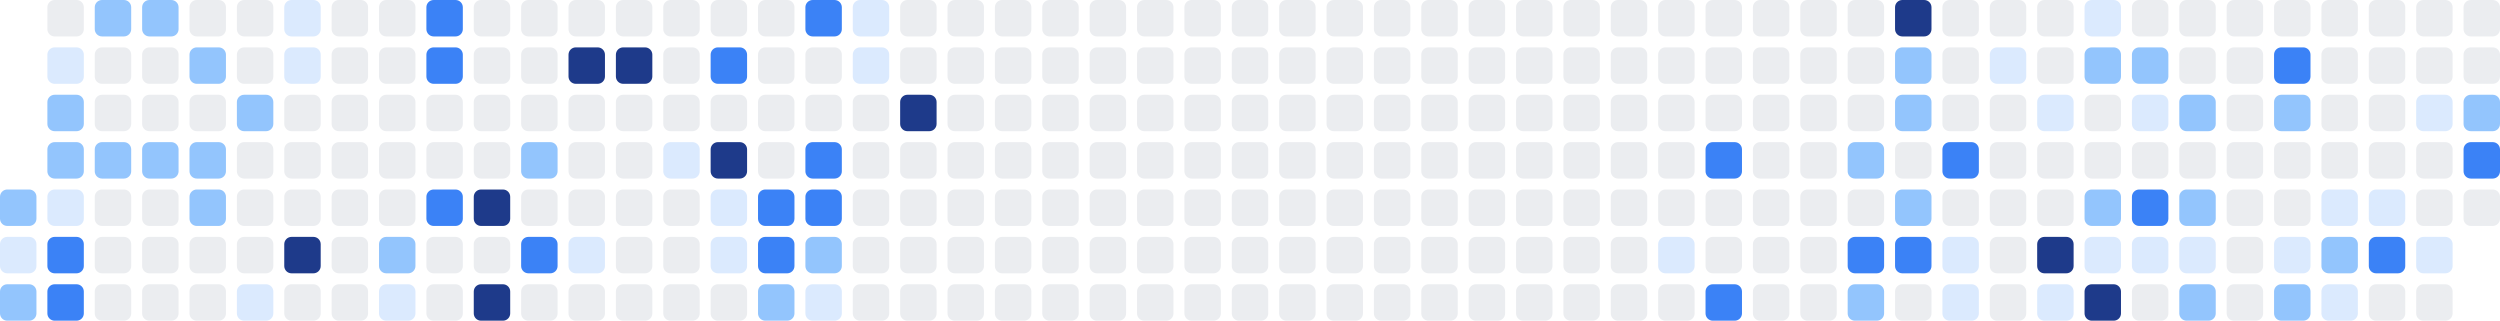
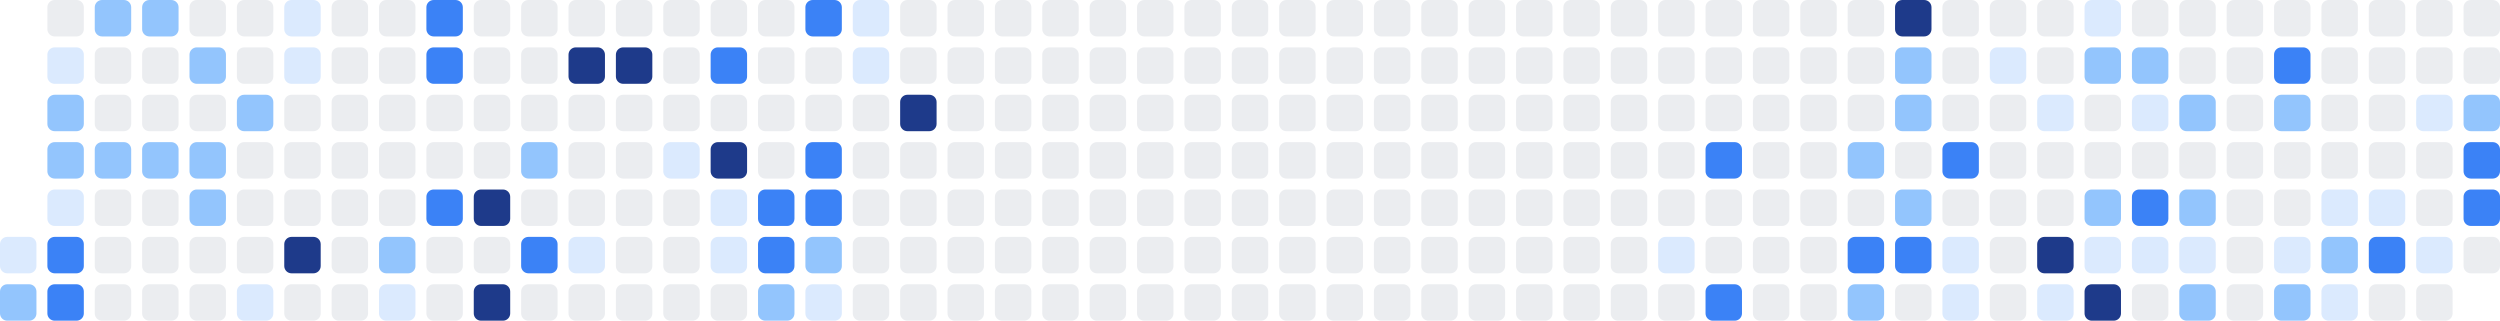
<svg xmlns="http://www.w3.org/2000/svg" width="686" height="88" viewBox="0 0 686 88" role="img" aria-label="Shikimori activity heatmap">
-   <rect x="0" y="52" width="10" height="10" rx="2" ry="2" fill="#93c5fd" />
  <rect x="0" y="65" width="10" height="10" rx="2" ry="2" fill="#dbeafe" />
  <rect x="0" y="78" width="10" height="10" rx="2" ry="2" fill="#93c5fd" />
  <rect x="13" y="0" width="10" height="10" rx="2" ry="2" fill="#ebedf0" />
  <rect x="13" y="13" width="10" height="10" rx="2" ry="2" fill="#dbeafe" />
  <rect x="13" y="26" width="10" height="10" rx="2" ry="2" fill="#93c5fd" />
  <rect x="13" y="39" width="10" height="10" rx="2" ry="2" fill="#93c5fd" />
  <rect x="13" y="52" width="10" height="10" rx="2" ry="2" fill="#dbeafe" />
  <rect x="13" y="65" width="10" height="10" rx="2" ry="2" fill="#3b82f6" />
  <rect x="13" y="78" width="10" height="10" rx="2" ry="2" fill="#3b82f6" />
  <rect x="26" y="0" width="10" height="10" rx="2" ry="2" fill="#93c5fd" />
  <rect x="26" y="13" width="10" height="10" rx="2" ry="2" fill="#ebedf0" />
  <rect x="26" y="26" width="10" height="10" rx="2" ry="2" fill="#ebedf0" />
  <rect x="26" y="39" width="10" height="10" rx="2" ry="2" fill="#93c5fd" />
  <rect x="26" y="52" width="10" height="10" rx="2" ry="2" fill="#ebedf0" />
  <rect x="26" y="65" width="10" height="10" rx="2" ry="2" fill="#ebedf0" />
  <rect x="26" y="78" width="10" height="10" rx="2" ry="2" fill="#ebedf0" />
  <rect x="39" y="0" width="10" height="10" rx="2" ry="2" fill="#93c5fd" />
  <rect x="39" y="13" width="10" height="10" rx="2" ry="2" fill="#ebedf0" />
  <rect x="39" y="26" width="10" height="10" rx="2" ry="2" fill="#ebedf0" />
  <rect x="39" y="39" width="10" height="10" rx="2" ry="2" fill="#93c5fd" />
  <rect x="39" y="52" width="10" height="10" rx="2" ry="2" fill="#ebedf0" />
  <rect x="39" y="65" width="10" height="10" rx="2" ry="2" fill="#ebedf0" />
  <rect x="39" y="78" width="10" height="10" rx="2" ry="2" fill="#ebedf0" />
  <rect x="52" y="0" width="10" height="10" rx="2" ry="2" fill="#ebedf0" />
  <rect x="52" y="13" width="10" height="10" rx="2" ry="2" fill="#93c5fd" />
  <rect x="52" y="26" width="10" height="10" rx="2" ry="2" fill="#ebedf0" />
  <rect x="52" y="39" width="10" height="10" rx="2" ry="2" fill="#93c5fd" />
  <rect x="52" y="52" width="10" height="10" rx="2" ry="2" fill="#93c5fd" />
  <rect x="52" y="65" width="10" height="10" rx="2" ry="2" fill="#ebedf0" />
  <rect x="52" y="78" width="10" height="10" rx="2" ry="2" fill="#ebedf0" />
  <rect x="65" y="0" width="10" height="10" rx="2" ry="2" fill="#ebedf0" />
  <rect x="65" y="13" width="10" height="10" rx="2" ry="2" fill="#ebedf0" />
  <rect x="65" y="26" width="10" height="10" rx="2" ry="2" fill="#93c5fd" />
  <rect x="65" y="39" width="10" height="10" rx="2" ry="2" fill="#ebedf0" />
  <rect x="65" y="52" width="10" height="10" rx="2" ry="2" fill="#ebedf0" />
  <rect x="65" y="65" width="10" height="10" rx="2" ry="2" fill="#ebedf0" />
  <rect x="65" y="78" width="10" height="10" rx="2" ry="2" fill="#dbeafe" />
  <rect x="78" y="0" width="10" height="10" rx="2" ry="2" fill="#dbeafe" />
  <rect x="78" y="13" width="10" height="10" rx="2" ry="2" fill="#dbeafe" />
  <rect x="78" y="26" width="10" height="10" rx="2" ry="2" fill="#ebedf0" />
  <rect x="78" y="39" width="10" height="10" rx="2" ry="2" fill="#ebedf0" />
  <rect x="78" y="52" width="10" height="10" rx="2" ry="2" fill="#ebedf0" />
  <rect x="78" y="65" width="10" height="10" rx="2" ry="2" fill="#1e3a8a" />
  <rect x="78" y="78" width="10" height="10" rx="2" ry="2" fill="#ebedf0" />
  <rect x="91" y="0" width="10" height="10" rx="2" ry="2" fill="#ebedf0" />
  <rect x="91" y="13" width="10" height="10" rx="2" ry="2" fill="#ebedf0" />
  <rect x="91" y="26" width="10" height="10" rx="2" ry="2" fill="#ebedf0" />
  <rect x="91" y="39" width="10" height="10" rx="2" ry="2" fill="#ebedf0" />
  <rect x="91" y="52" width="10" height="10" rx="2" ry="2" fill="#ebedf0" />
  <rect x="91" y="65" width="10" height="10" rx="2" ry="2" fill="#ebedf0" />
  <rect x="91" y="78" width="10" height="10" rx="2" ry="2" fill="#ebedf0" />
  <rect x="104" y="0" width="10" height="10" rx="2" ry="2" fill="#ebedf0" />
  <rect x="104" y="13" width="10" height="10" rx="2" ry="2" fill="#ebedf0" />
  <rect x="104" y="26" width="10" height="10" rx="2" ry="2" fill="#ebedf0" />
  <rect x="104" y="39" width="10" height="10" rx="2" ry="2" fill="#ebedf0" />
  <rect x="104" y="52" width="10" height="10" rx="2" ry="2" fill="#ebedf0" />
  <rect x="104" y="65" width="10" height="10" rx="2" ry="2" fill="#93c5fd" />
  <rect x="104" y="78" width="10" height="10" rx="2" ry="2" fill="#dbeafe" />
  <rect x="117" y="0" width="10" height="10" rx="2" ry="2" fill="#3b82f6" />
  <rect x="117" y="13" width="10" height="10" rx="2" ry="2" fill="#3b82f6" />
  <rect x="117" y="26" width="10" height="10" rx="2" ry="2" fill="#ebedf0" />
  <rect x="117" y="39" width="10" height="10" rx="2" ry="2" fill="#ebedf0" />
  <rect x="117" y="52" width="10" height="10" rx="2" ry="2" fill="#3b82f6" />
  <rect x="117" y="65" width="10" height="10" rx="2" ry="2" fill="#ebedf0" />
  <rect x="117" y="78" width="10" height="10" rx="2" ry="2" fill="#ebedf0" />
  <rect x="130" y="0" width="10" height="10" rx="2" ry="2" fill="#ebedf0" />
  <rect x="130" y="13" width="10" height="10" rx="2" ry="2" fill="#ebedf0" />
  <rect x="130" y="26" width="10" height="10" rx="2" ry="2" fill="#ebedf0" />
  <rect x="130" y="39" width="10" height="10" rx="2" ry="2" fill="#ebedf0" />
  <rect x="130" y="52" width="10" height="10" rx="2" ry="2" fill="#1e3a8a" />
  <rect x="130" y="65" width="10" height="10" rx="2" ry="2" fill="#ebedf0" />
  <rect x="130" y="78" width="10" height="10" rx="2" ry="2" fill="#1e3a8a" />
  <rect x="143" y="0" width="10" height="10" rx="2" ry="2" fill="#ebedf0" />
  <rect x="143" y="13" width="10" height="10" rx="2" ry="2" fill="#ebedf0" />
  <rect x="143" y="26" width="10" height="10" rx="2" ry="2" fill="#ebedf0" />
  <rect x="143" y="39" width="10" height="10" rx="2" ry="2" fill="#93c5fd" />
  <rect x="143" y="52" width="10" height="10" rx="2" ry="2" fill="#ebedf0" />
  <rect x="143" y="65" width="10" height="10" rx="2" ry="2" fill="#3b82f6" />
  <rect x="143" y="78" width="10" height="10" rx="2" ry="2" fill="#ebedf0" />
  <rect x="156" y="0" width="10" height="10" rx="2" ry="2" fill="#ebedf0" />
  <rect x="156" y="13" width="10" height="10" rx="2" ry="2" fill="#1e3a8a" />
  <rect x="156" y="26" width="10" height="10" rx="2" ry="2" fill="#ebedf0" />
  <rect x="156" y="39" width="10" height="10" rx="2" ry="2" fill="#ebedf0" />
  <rect x="156" y="52" width="10" height="10" rx="2" ry="2" fill="#ebedf0" />
  <rect x="156" y="65" width="10" height="10" rx="2" ry="2" fill="#dbeafe" />
  <rect x="156" y="78" width="10" height="10" rx="2" ry="2" fill="#ebedf0" />
  <rect x="169" y="0" width="10" height="10" rx="2" ry="2" fill="#ebedf0" />
  <rect x="169" y="13" width="10" height="10" rx="2" ry="2" fill="#1e3a8a" />
  <rect x="169" y="26" width="10" height="10" rx="2" ry="2" fill="#ebedf0" />
  <rect x="169" y="39" width="10" height="10" rx="2" ry="2" fill="#ebedf0" />
  <rect x="169" y="52" width="10" height="10" rx="2" ry="2" fill="#ebedf0" />
  <rect x="169" y="65" width="10" height="10" rx="2" ry="2" fill="#ebedf0" />
  <rect x="169" y="78" width="10" height="10" rx="2" ry="2" fill="#ebedf0" />
  <rect x="182" y="0" width="10" height="10" rx="2" ry="2" fill="#ebedf0" />
  <rect x="182" y="13" width="10" height="10" rx="2" ry="2" fill="#ebedf0" />
  <rect x="182" y="26" width="10" height="10" rx="2" ry="2" fill="#ebedf0" />
  <rect x="182" y="39" width="10" height="10" rx="2" ry="2" fill="#dbeafe" />
  <rect x="182" y="52" width="10" height="10" rx="2" ry="2" fill="#ebedf0" />
  <rect x="182" y="65" width="10" height="10" rx="2" ry="2" fill="#ebedf0" />
  <rect x="182" y="78" width="10" height="10" rx="2" ry="2" fill="#ebedf0" />
  <rect x="195" y="0" width="10" height="10" rx="2" ry="2" fill="#ebedf0" />
  <rect x="195" y="13" width="10" height="10" rx="2" ry="2" fill="#3b82f6" />
  <rect x="195" y="26" width="10" height="10" rx="2" ry="2" fill="#ebedf0" />
  <rect x="195" y="39" width="10" height="10" rx="2" ry="2" fill="#1e3a8a" />
  <rect x="195" y="52" width="10" height="10" rx="2" ry="2" fill="#dbeafe" />
  <rect x="195" y="65" width="10" height="10" rx="2" ry="2" fill="#dbeafe" />
  <rect x="195" y="78" width="10" height="10" rx="2" ry="2" fill="#ebedf0" />
  <rect x="208" y="0" width="10" height="10" rx="2" ry="2" fill="#ebedf0" />
  <rect x="208" y="13" width="10" height="10" rx="2" ry="2" fill="#ebedf0" />
  <rect x="208" y="26" width="10" height="10" rx="2" ry="2" fill="#ebedf0" />
  <rect x="208" y="39" width="10" height="10" rx="2" ry="2" fill="#ebedf0" />
  <rect x="208" y="52" width="10" height="10" rx="2" ry="2" fill="#3b82f6" />
  <rect x="208" y="65" width="10" height="10" rx="2" ry="2" fill="#3b82f6" />
  <rect x="208" y="78" width="10" height="10" rx="2" ry="2" fill="#93c5fd" />
  <rect x="221" y="0" width="10" height="10" rx="2" ry="2" fill="#3b82f6" />
  <rect x="221" y="13" width="10" height="10" rx="2" ry="2" fill="#ebedf0" />
  <rect x="221" y="26" width="10" height="10" rx="2" ry="2" fill="#ebedf0" />
  <rect x="221" y="39" width="10" height="10" rx="2" ry="2" fill="#3b82f6" />
  <rect x="221" y="52" width="10" height="10" rx="2" ry="2" fill="#3b82f6" />
  <rect x="221" y="65" width="10" height="10" rx="2" ry="2" fill="#93c5fd" />
  <rect x="221" y="78" width="10" height="10" rx="2" ry="2" fill="#dbeafe" />
  <rect x="234" y="0" width="10" height="10" rx="2" ry="2" fill="#dbeafe" />
  <rect x="234" y="13" width="10" height="10" rx="2" ry="2" fill="#dbeafe" />
  <rect x="234" y="26" width="10" height="10" rx="2" ry="2" fill="#ebedf0" />
  <rect x="234" y="39" width="10" height="10" rx="2" ry="2" fill="#ebedf0" />
  <rect x="234" y="52" width="10" height="10" rx="2" ry="2" fill="#ebedf0" />
  <rect x="234" y="65" width="10" height="10" rx="2" ry="2" fill="#ebedf0" />
  <rect x="234" y="78" width="10" height="10" rx="2" ry="2" fill="#ebedf0" />
  <rect x="247" y="0" width="10" height="10" rx="2" ry="2" fill="#ebedf0" />
  <rect x="247" y="13" width="10" height="10" rx="2" ry="2" fill="#ebedf0" />
  <rect x="247" y="26" width="10" height="10" rx="2" ry="2" fill="#1e3a8a" />
  <rect x="247" y="39" width="10" height="10" rx="2" ry="2" fill="#ebedf0" />
  <rect x="247" y="52" width="10" height="10" rx="2" ry="2" fill="#ebedf0" />
  <rect x="247" y="65" width="10" height="10" rx="2" ry="2" fill="#ebedf0" />
  <rect x="247" y="78" width="10" height="10" rx="2" ry="2" fill="#ebedf0" />
  <rect x="260" y="0" width="10" height="10" rx="2" ry="2" fill="#ebedf0" />
  <rect x="260" y="13" width="10" height="10" rx="2" ry="2" fill="#ebedf0" />
  <rect x="260" y="26" width="10" height="10" rx="2" ry="2" fill="#ebedf0" />
  <rect x="260" y="39" width="10" height="10" rx="2" ry="2" fill="#ebedf0" />
  <rect x="260" y="52" width="10" height="10" rx="2" ry="2" fill="#ebedf0" />
  <rect x="260" y="65" width="10" height="10" rx="2" ry="2" fill="#ebedf0" />
  <rect x="260" y="78" width="10" height="10" rx="2" ry="2" fill="#ebedf0" />
  <rect x="273" y="0" width="10" height="10" rx="2" ry="2" fill="#ebedf0" />
  <rect x="273" y="13" width="10" height="10" rx="2" ry="2" fill="#ebedf0" />
  <rect x="273" y="26" width="10" height="10" rx="2" ry="2" fill="#ebedf0" />
  <rect x="273" y="39" width="10" height="10" rx="2" ry="2" fill="#ebedf0" />
  <rect x="273" y="52" width="10" height="10" rx="2" ry="2" fill="#ebedf0" />
  <rect x="273" y="65" width="10" height="10" rx="2" ry="2" fill="#ebedf0" />
  <rect x="273" y="78" width="10" height="10" rx="2" ry="2" fill="#ebedf0" />
  <rect x="286" y="0" width="10" height="10" rx="2" ry="2" fill="#ebedf0" />
  <rect x="286" y="13" width="10" height="10" rx="2" ry="2" fill="#ebedf0" />
  <rect x="286" y="26" width="10" height="10" rx="2" ry="2" fill="#ebedf0" />
  <rect x="286" y="39" width="10" height="10" rx="2" ry="2" fill="#ebedf0" />
  <rect x="286" y="52" width="10" height="10" rx="2" ry="2" fill="#ebedf0" />
  <rect x="286" y="65" width="10" height="10" rx="2" ry="2" fill="#ebedf0" />
  <rect x="286" y="78" width="10" height="10" rx="2" ry="2" fill="#ebedf0" />
  <rect x="299" y="0" width="10" height="10" rx="2" ry="2" fill="#ebedf0" />
  <rect x="299" y="13" width="10" height="10" rx="2" ry="2" fill="#ebedf0" />
  <rect x="299" y="26" width="10" height="10" rx="2" ry="2" fill="#ebedf0" />
  <rect x="299" y="39" width="10" height="10" rx="2" ry="2" fill="#ebedf0" />
  <rect x="299" y="52" width="10" height="10" rx="2" ry="2" fill="#ebedf0" />
  <rect x="299" y="65" width="10" height="10" rx="2" ry="2" fill="#ebedf0" />
  <rect x="299" y="78" width="10" height="10" rx="2" ry="2" fill="#ebedf0" />
  <rect x="312" y="0" width="10" height="10" rx="2" ry="2" fill="#ebedf0" />
  <rect x="312" y="13" width="10" height="10" rx="2" ry="2" fill="#ebedf0" />
  <rect x="312" y="26" width="10" height="10" rx="2" ry="2" fill="#ebedf0" />
  <rect x="312" y="39" width="10" height="10" rx="2" ry="2" fill="#ebedf0" />
  <rect x="312" y="52" width="10" height="10" rx="2" ry="2" fill="#ebedf0" />
  <rect x="312" y="65" width="10" height="10" rx="2" ry="2" fill="#ebedf0" />
  <rect x="312" y="78" width="10" height="10" rx="2" ry="2" fill="#ebedf0" />
  <rect x="325" y="0" width="10" height="10" rx="2" ry="2" fill="#ebedf0" />
  <rect x="325" y="13" width="10" height="10" rx="2" ry="2" fill="#ebedf0" />
  <rect x="325" y="26" width="10" height="10" rx="2" ry="2" fill="#ebedf0" />
  <rect x="325" y="39" width="10" height="10" rx="2" ry="2" fill="#ebedf0" />
  <rect x="325" y="52" width="10" height="10" rx="2" ry="2" fill="#ebedf0" />
  <rect x="325" y="65" width="10" height="10" rx="2" ry="2" fill="#ebedf0" />
  <rect x="325" y="78" width="10" height="10" rx="2" ry="2" fill="#ebedf0" />
  <rect x="338" y="0" width="10" height="10" rx="2" ry="2" fill="#ebedf0" />
  <rect x="338" y="13" width="10" height="10" rx="2" ry="2" fill="#ebedf0" />
  <rect x="338" y="26" width="10" height="10" rx="2" ry="2" fill="#ebedf0" />
  <rect x="338" y="39" width="10" height="10" rx="2" ry="2" fill="#ebedf0" />
  <rect x="338" y="52" width="10" height="10" rx="2" ry="2" fill="#ebedf0" />
  <rect x="338" y="65" width="10" height="10" rx="2" ry="2" fill="#ebedf0" />
  <rect x="338" y="78" width="10" height="10" rx="2" ry="2" fill="#ebedf0" />
  <rect x="351" y="0" width="10" height="10" rx="2" ry="2" fill="#ebedf0" />
  <rect x="351" y="13" width="10" height="10" rx="2" ry="2" fill="#ebedf0" />
  <rect x="351" y="26" width="10" height="10" rx="2" ry="2" fill="#ebedf0" />
  <rect x="351" y="39" width="10" height="10" rx="2" ry="2" fill="#ebedf0" />
  <rect x="351" y="52" width="10" height="10" rx="2" ry="2" fill="#ebedf0" />
  <rect x="351" y="65" width="10" height="10" rx="2" ry="2" fill="#ebedf0" />
  <rect x="351" y="78" width="10" height="10" rx="2" ry="2" fill="#ebedf0" />
  <rect x="364" y="0" width="10" height="10" rx="2" ry="2" fill="#ebedf0" />
  <rect x="364" y="13" width="10" height="10" rx="2" ry="2" fill="#ebedf0" />
  <rect x="364" y="26" width="10" height="10" rx="2" ry="2" fill="#ebedf0" />
  <rect x="364" y="39" width="10" height="10" rx="2" ry="2" fill="#ebedf0" />
  <rect x="364" y="52" width="10" height="10" rx="2" ry="2" fill="#ebedf0" />
  <rect x="364" y="65" width="10" height="10" rx="2" ry="2" fill="#ebedf0" />
  <rect x="364" y="78" width="10" height="10" rx="2" ry="2" fill="#ebedf0" />
  <rect x="377" y="0" width="10" height="10" rx="2" ry="2" fill="#ebedf0" />
  <rect x="377" y="13" width="10" height="10" rx="2" ry="2" fill="#ebedf0" />
  <rect x="377" y="26" width="10" height="10" rx="2" ry="2" fill="#ebedf0" />
  <rect x="377" y="39" width="10" height="10" rx="2" ry="2" fill="#ebedf0" />
  <rect x="377" y="52" width="10" height="10" rx="2" ry="2" fill="#ebedf0" />
  <rect x="377" y="65" width="10" height="10" rx="2" ry="2" fill="#ebedf0" />
  <rect x="377" y="78" width="10" height="10" rx="2" ry="2" fill="#ebedf0" />
  <rect x="390" y="0" width="10" height="10" rx="2" ry="2" fill="#ebedf0" />
  <rect x="390" y="13" width="10" height="10" rx="2" ry="2" fill="#ebedf0" />
  <rect x="390" y="26" width="10" height="10" rx="2" ry="2" fill="#ebedf0" />
  <rect x="390" y="39" width="10" height="10" rx="2" ry="2" fill="#ebedf0" />
  <rect x="390" y="52" width="10" height="10" rx="2" ry="2" fill="#ebedf0" />
  <rect x="390" y="65" width="10" height="10" rx="2" ry="2" fill="#ebedf0" />
  <rect x="390" y="78" width="10" height="10" rx="2" ry="2" fill="#ebedf0" />
  <rect x="403" y="0" width="10" height="10" rx="2" ry="2" fill="#ebedf0" />
  <rect x="403" y="13" width="10" height="10" rx="2" ry="2" fill="#ebedf0" />
  <rect x="403" y="26" width="10" height="10" rx="2" ry="2" fill="#ebedf0" />
  <rect x="403" y="39" width="10" height="10" rx="2" ry="2" fill="#ebedf0" />
  <rect x="403" y="52" width="10" height="10" rx="2" ry="2" fill="#ebedf0" />
  <rect x="403" y="65" width="10" height="10" rx="2" ry="2" fill="#ebedf0" />
  <rect x="403" y="78" width="10" height="10" rx="2" ry="2" fill="#ebedf0" />
  <rect x="416" y="0" width="10" height="10" rx="2" ry="2" fill="#ebedf0" />
  <rect x="416" y="13" width="10" height="10" rx="2" ry="2" fill="#ebedf0" />
  <rect x="416" y="26" width="10" height="10" rx="2" ry="2" fill="#ebedf0" />
  <rect x="416" y="39" width="10" height="10" rx="2" ry="2" fill="#ebedf0" />
  <rect x="416" y="52" width="10" height="10" rx="2" ry="2" fill="#ebedf0" />
  <rect x="416" y="65" width="10" height="10" rx="2" ry="2" fill="#ebedf0" />
  <rect x="416" y="78" width="10" height="10" rx="2" ry="2" fill="#ebedf0" />
  <rect x="429" y="0" width="10" height="10" rx="2" ry="2" fill="#ebedf0" />
  <rect x="429" y="13" width="10" height="10" rx="2" ry="2" fill="#ebedf0" />
  <rect x="429" y="26" width="10" height="10" rx="2" ry="2" fill="#ebedf0" />
  <rect x="429" y="39" width="10" height="10" rx="2" ry="2" fill="#ebedf0" />
  <rect x="429" y="52" width="10" height="10" rx="2" ry="2" fill="#ebedf0" />
  <rect x="429" y="65" width="10" height="10" rx="2" ry="2" fill="#ebedf0" />
  <rect x="429" y="78" width="10" height="10" rx="2" ry="2" fill="#ebedf0" />
  <rect x="442" y="0" width="10" height="10" rx="2" ry="2" fill="#ebedf0" />
  <rect x="442" y="13" width="10" height="10" rx="2" ry="2" fill="#ebedf0" />
  <rect x="442" y="26" width="10" height="10" rx="2" ry="2" fill="#ebedf0" />
  <rect x="442" y="39" width="10" height="10" rx="2" ry="2" fill="#ebedf0" />
  <rect x="442" y="52" width="10" height="10" rx="2" ry="2" fill="#ebedf0" />
  <rect x="442" y="65" width="10" height="10" rx="2" ry="2" fill="#ebedf0" />
  <rect x="442" y="78" width="10" height="10" rx="2" ry="2" fill="#ebedf0" />
  <rect x="455" y="0" width="10" height="10" rx="2" ry="2" fill="#ebedf0" />
  <rect x="455" y="13" width="10" height="10" rx="2" ry="2" fill="#ebedf0" />
  <rect x="455" y="26" width="10" height="10" rx="2" ry="2" fill="#ebedf0" />
  <rect x="455" y="39" width="10" height="10" rx="2" ry="2" fill="#ebedf0" />
  <rect x="455" y="52" width="10" height="10" rx="2" ry="2" fill="#ebedf0" />
  <rect x="455" y="65" width="10" height="10" rx="2" ry="2" fill="#dbeafe" />
  <rect x="455" y="78" width="10" height="10" rx="2" ry="2" fill="#ebedf0" />
  <rect x="468" y="0" width="10" height="10" rx="2" ry="2" fill="#ebedf0" />
  <rect x="468" y="13" width="10" height="10" rx="2" ry="2" fill="#ebedf0" />
  <rect x="468" y="26" width="10" height="10" rx="2" ry="2" fill="#ebedf0" />
  <rect x="468" y="39" width="10" height="10" rx="2" ry="2" fill="#3b82f6" />
  <rect x="468" y="52" width="10" height="10" rx="2" ry="2" fill="#ebedf0" />
  <rect x="468" y="65" width="10" height="10" rx="2" ry="2" fill="#ebedf0" />
  <rect x="468" y="78" width="10" height="10" rx="2" ry="2" fill="#3b82f6" />
  <rect x="481" y="0" width="10" height="10" rx="2" ry="2" fill="#ebedf0" />
  <rect x="481" y="13" width="10" height="10" rx="2" ry="2" fill="#ebedf0" />
  <rect x="481" y="26" width="10" height="10" rx="2" ry="2" fill="#ebedf0" />
  <rect x="481" y="39" width="10" height="10" rx="2" ry="2" fill="#ebedf0" />
  <rect x="481" y="52" width="10" height="10" rx="2" ry="2" fill="#ebedf0" />
  <rect x="481" y="65" width="10" height="10" rx="2" ry="2" fill="#ebedf0" />
  <rect x="481" y="78" width="10" height="10" rx="2" ry="2" fill="#ebedf0" />
  <rect x="494" y="0" width="10" height="10" rx="2" ry="2" fill="#ebedf0" />
  <rect x="494" y="13" width="10" height="10" rx="2" ry="2" fill="#ebedf0" />
  <rect x="494" y="26" width="10" height="10" rx="2" ry="2" fill="#ebedf0" />
  <rect x="494" y="39" width="10" height="10" rx="2" ry="2" fill="#ebedf0" />
  <rect x="494" y="52" width="10" height="10" rx="2" ry="2" fill="#ebedf0" />
  <rect x="494" y="65" width="10" height="10" rx="2" ry="2" fill="#ebedf0" />
  <rect x="494" y="78" width="10" height="10" rx="2" ry="2" fill="#ebedf0" />
  <rect x="507" y="0" width="10" height="10" rx="2" ry="2" fill="#ebedf0" />
  <rect x="507" y="13" width="10" height="10" rx="2" ry="2" fill="#ebedf0" />
  <rect x="507" y="26" width="10" height="10" rx="2" ry="2" fill="#ebedf0" />
  <rect x="507" y="39" width="10" height="10" rx="2" ry="2" fill="#93c5fd" />
  <rect x="507" y="52" width="10" height="10" rx="2" ry="2" fill="#ebedf0" />
  <rect x="507" y="65" width="10" height="10" rx="2" ry="2" fill="#3b82f6" />
  <rect x="507" y="78" width="10" height="10" rx="2" ry="2" fill="#93c5fd" />
  <rect x="520" y="0" width="10" height="10" rx="2" ry="2" fill="#1e3a8a" />
  <rect x="520" y="13" width="10" height="10" rx="2" ry="2" fill="#93c5fd" />
  <rect x="520" y="26" width="10" height="10" rx="2" ry="2" fill="#93c5fd" />
  <rect x="520" y="39" width="10" height="10" rx="2" ry="2" fill="#ebedf0" />
  <rect x="520" y="52" width="10" height="10" rx="2" ry="2" fill="#93c5fd" />
  <rect x="520" y="65" width="10" height="10" rx="2" ry="2" fill="#3b82f6" />
  <rect x="520" y="78" width="10" height="10" rx="2" ry="2" fill="#ebedf0" />
  <rect x="533" y="0" width="10" height="10" rx="2" ry="2" fill="#ebedf0" />
  <rect x="533" y="13" width="10" height="10" rx="2" ry="2" fill="#ebedf0" />
  <rect x="533" y="26" width="10" height="10" rx="2" ry="2" fill="#ebedf0" />
  <rect x="533" y="39" width="10" height="10" rx="2" ry="2" fill="#3b82f6" />
  <rect x="533" y="52" width="10" height="10" rx="2" ry="2" fill="#ebedf0" />
  <rect x="533" y="65" width="10" height="10" rx="2" ry="2" fill="#dbeafe" />
  <rect x="533" y="78" width="10" height="10" rx="2" ry="2" fill="#dbeafe" />
  <rect x="546" y="0" width="10" height="10" rx="2" ry="2" fill="#ebedf0" />
  <rect x="546" y="13" width="10" height="10" rx="2" ry="2" fill="#dbeafe" />
  <rect x="546" y="26" width="10" height="10" rx="2" ry="2" fill="#ebedf0" />
  <rect x="546" y="39" width="10" height="10" rx="2" ry="2" fill="#ebedf0" />
  <rect x="546" y="52" width="10" height="10" rx="2" ry="2" fill="#ebedf0" />
  <rect x="546" y="65" width="10" height="10" rx="2" ry="2" fill="#ebedf0" />
  <rect x="546" y="78" width="10" height="10" rx="2" ry="2" fill="#ebedf0" />
  <rect x="559" y="0" width="10" height="10" rx="2" ry="2" fill="#ebedf0" />
  <rect x="559" y="13" width="10" height="10" rx="2" ry="2" fill="#ebedf0" />
  <rect x="559" y="26" width="10" height="10" rx="2" ry="2" fill="#dbeafe" />
  <rect x="559" y="39" width="10" height="10" rx="2" ry="2" fill="#ebedf0" />
  <rect x="559" y="52" width="10" height="10" rx="2" ry="2" fill="#ebedf0" />
  <rect x="559" y="65" width="10" height="10" rx="2" ry="2" fill="#1e3a8a" />
  <rect x="559" y="78" width="10" height="10" rx="2" ry="2" fill="#dbeafe" />
  <rect x="572" y="0" width="10" height="10" rx="2" ry="2" fill="#dbeafe" />
  <rect x="572" y="13" width="10" height="10" rx="2" ry="2" fill="#93c5fd" />
  <rect x="572" y="26" width="10" height="10" rx="2" ry="2" fill="#ebedf0" />
  <rect x="572" y="39" width="10" height="10" rx="2" ry="2" fill="#ebedf0" />
  <rect x="572" y="52" width="10" height="10" rx="2" ry="2" fill="#93c5fd" />
  <rect x="572" y="65" width="10" height="10" rx="2" ry="2" fill="#dbeafe" />
  <rect x="572" y="78" width="10" height="10" rx="2" ry="2" fill="#1e3a8a" />
  <rect x="585" y="0" width="10" height="10" rx="2" ry="2" fill="#ebedf0" />
  <rect x="585" y="13" width="10" height="10" rx="2" ry="2" fill="#93c5fd" />
  <rect x="585" y="26" width="10" height="10" rx="2" ry="2" fill="#dbeafe" />
  <rect x="585" y="39" width="10" height="10" rx="2" ry="2" fill="#ebedf0" />
  <rect x="585" y="52" width="10" height="10" rx="2" ry="2" fill="#3b82f6" />
  <rect x="585" y="65" width="10" height="10" rx="2" ry="2" fill="#dbeafe" />
  <rect x="585" y="78" width="10" height="10" rx="2" ry="2" fill="#ebedf0" />
  <rect x="598" y="0" width="10" height="10" rx="2" ry="2" fill="#ebedf0" />
  <rect x="598" y="13" width="10" height="10" rx="2" ry="2" fill="#ebedf0" />
  <rect x="598" y="26" width="10" height="10" rx="2" ry="2" fill="#93c5fd" />
  <rect x="598" y="39" width="10" height="10" rx="2" ry="2" fill="#ebedf0" />
  <rect x="598" y="52" width="10" height="10" rx="2" ry="2" fill="#93c5fd" />
  <rect x="598" y="65" width="10" height="10" rx="2" ry="2" fill="#dbeafe" />
  <rect x="598" y="78" width="10" height="10" rx="2" ry="2" fill="#93c5fd" />
  <rect x="611" y="0" width="10" height="10" rx="2" ry="2" fill="#ebedf0" />
  <rect x="611" y="13" width="10" height="10" rx="2" ry="2" fill="#ebedf0" />
  <rect x="611" y="26" width="10" height="10" rx="2" ry="2" fill="#ebedf0" />
  <rect x="611" y="39" width="10" height="10" rx="2" ry="2" fill="#ebedf0" />
  <rect x="611" y="52" width="10" height="10" rx="2" ry="2" fill="#ebedf0" />
  <rect x="611" y="65" width="10" height="10" rx="2" ry="2" fill="#ebedf0" />
  <rect x="611" y="78" width="10" height="10" rx="2" ry="2" fill="#ebedf0" />
  <rect x="624" y="0" width="10" height="10" rx="2" ry="2" fill="#ebedf0" />
  <rect x="624" y="13" width="10" height="10" rx="2" ry="2" fill="#3b82f6" />
  <rect x="624" y="26" width="10" height="10" rx="2" ry="2" fill="#93c5fd" />
  <rect x="624" y="39" width="10" height="10" rx="2" ry="2" fill="#ebedf0" />
  <rect x="624" y="52" width="10" height="10" rx="2" ry="2" fill="#ebedf0" />
  <rect x="624" y="65" width="10" height="10" rx="2" ry="2" fill="#dbeafe" />
  <rect x="624" y="78" width="10" height="10" rx="2" ry="2" fill="#93c5fd" />
  <rect x="637" y="0" width="10" height="10" rx="2" ry="2" fill="#ebedf0" />
  <rect x="637" y="13" width="10" height="10" rx="2" ry="2" fill="#ebedf0" />
  <rect x="637" y="26" width="10" height="10" rx="2" ry="2" fill="#ebedf0" />
  <rect x="637" y="39" width="10" height="10" rx="2" ry="2" fill="#ebedf0" />
  <rect x="637" y="52" width="10" height="10" rx="2" ry="2" fill="#dbeafe" />
  <rect x="637" y="65" width="10" height="10" rx="2" ry="2" fill="#93c5fd" />
  <rect x="637" y="78" width="10" height="10" rx="2" ry="2" fill="#dbeafe" />
  <rect x="650" y="0" width="10" height="10" rx="2" ry="2" fill="#ebedf0" />
  <rect x="650" y="13" width="10" height="10" rx="2" ry="2" fill="#ebedf0" />
  <rect x="650" y="26" width="10" height="10" rx="2" ry="2" fill="#ebedf0" />
  <rect x="650" y="39" width="10" height="10" rx="2" ry="2" fill="#ebedf0" />
  <rect x="650" y="52" width="10" height="10" rx="2" ry="2" fill="#dbeafe" />
  <rect x="650" y="65" width="10" height="10" rx="2" ry="2" fill="#3b82f6" />
  <rect x="650" y="78" width="10" height="10" rx="2" ry="2" fill="#ebedf0" />
  <rect x="663" y="0" width="10" height="10" rx="2" ry="2" fill="#ebedf0" />
  <rect x="663" y="13" width="10" height="10" rx="2" ry="2" fill="#ebedf0" />
  <rect x="663" y="26" width="10" height="10" rx="2" ry="2" fill="#dbeafe" />
  <rect x="663" y="39" width="10" height="10" rx="2" ry="2" fill="#ebedf0" />
  <rect x="663" y="52" width="10" height="10" rx="2" ry="2" fill="#ebedf0" />
  <rect x="663" y="65" width="10" height="10" rx="2" ry="2" fill="#dbeafe" />
  <rect x="663" y="78" width="10" height="10" rx="2" ry="2" fill="#ebedf0" />
  <rect x="676" y="0" width="10" height="10" rx="2" ry="2" fill="#ebedf0" />
  <rect x="676" y="13" width="10" height="10" rx="2" ry="2" fill="#ebedf0" />
  <rect x="676" y="26" width="10" height="10" rx="2" ry="2" fill="#93c5fd" />
  <rect x="676" y="39" width="10" height="10" rx="2" ry="2" fill="#3b82f6" />
-   <rect x="676" y="52" width="10" height="10" rx="2" ry="2" fill="#ebedf0" />
+   <rect x="676" y="52" width="10" height="10" rx="2" ry="2" fill="#3b82f6" />
+   <rect x="676" y="65" width="10" height="10" rx="2" ry="2" fill="#ebedf0" />
</svg>
